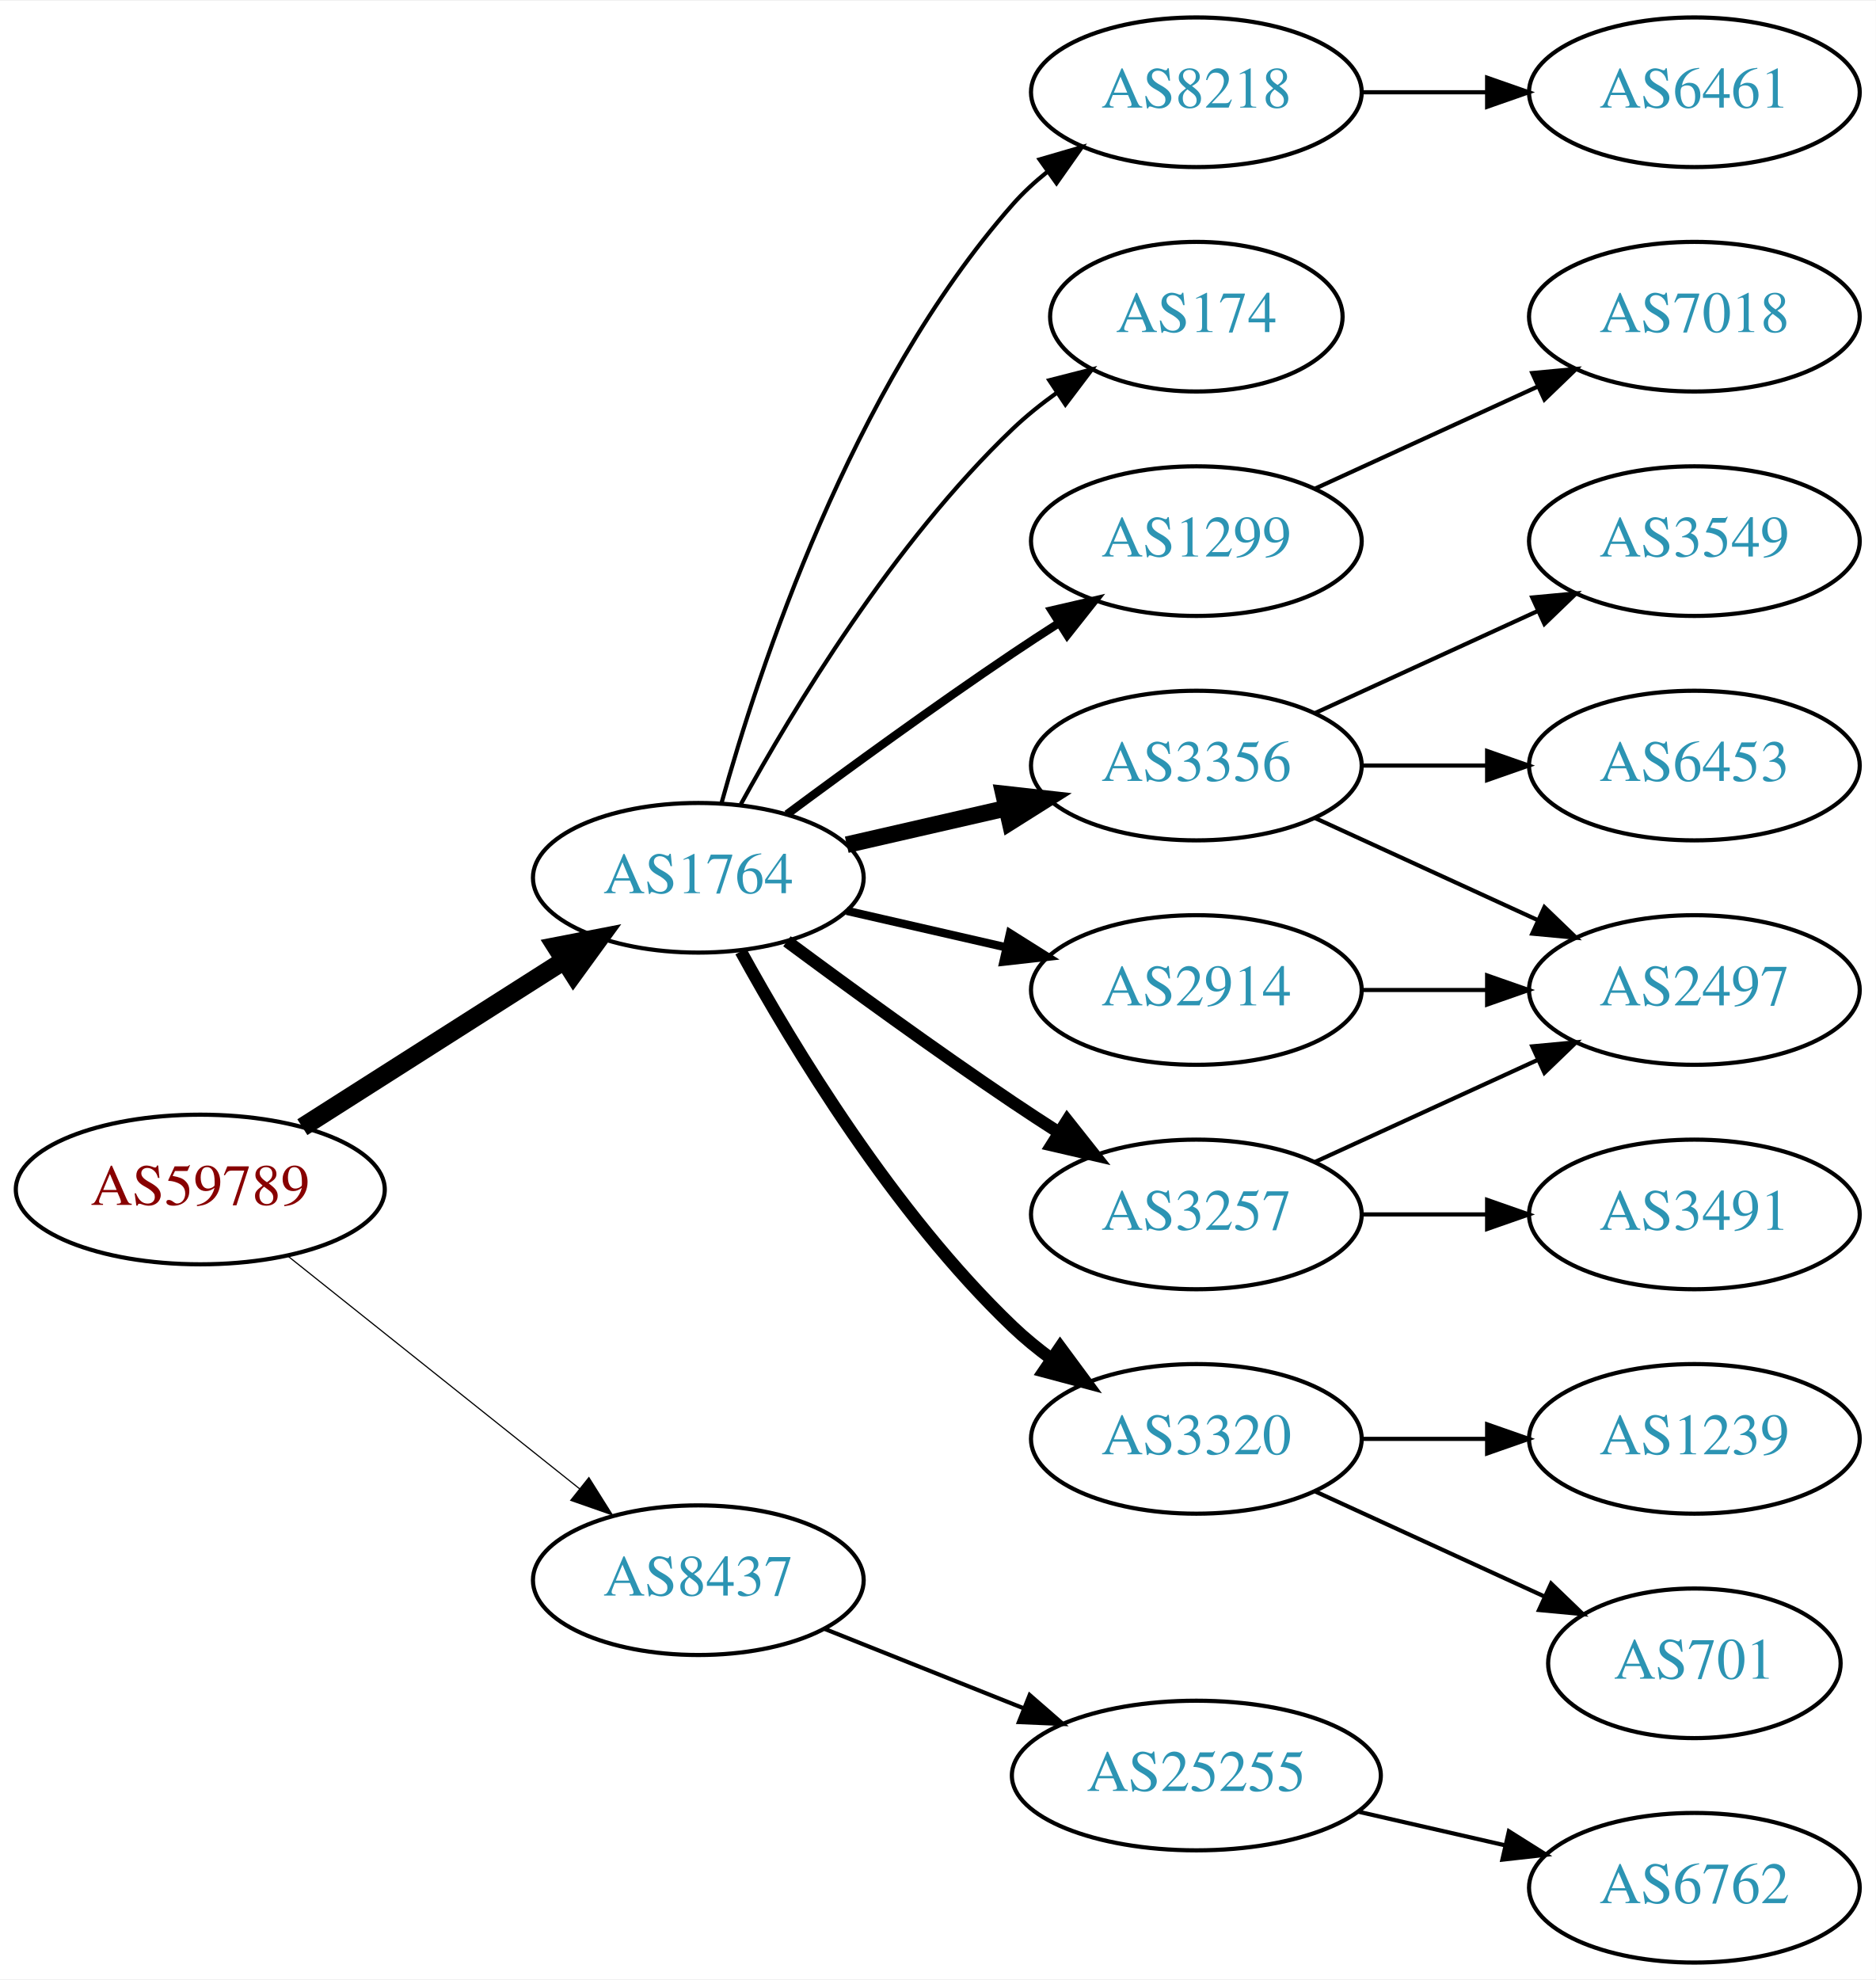
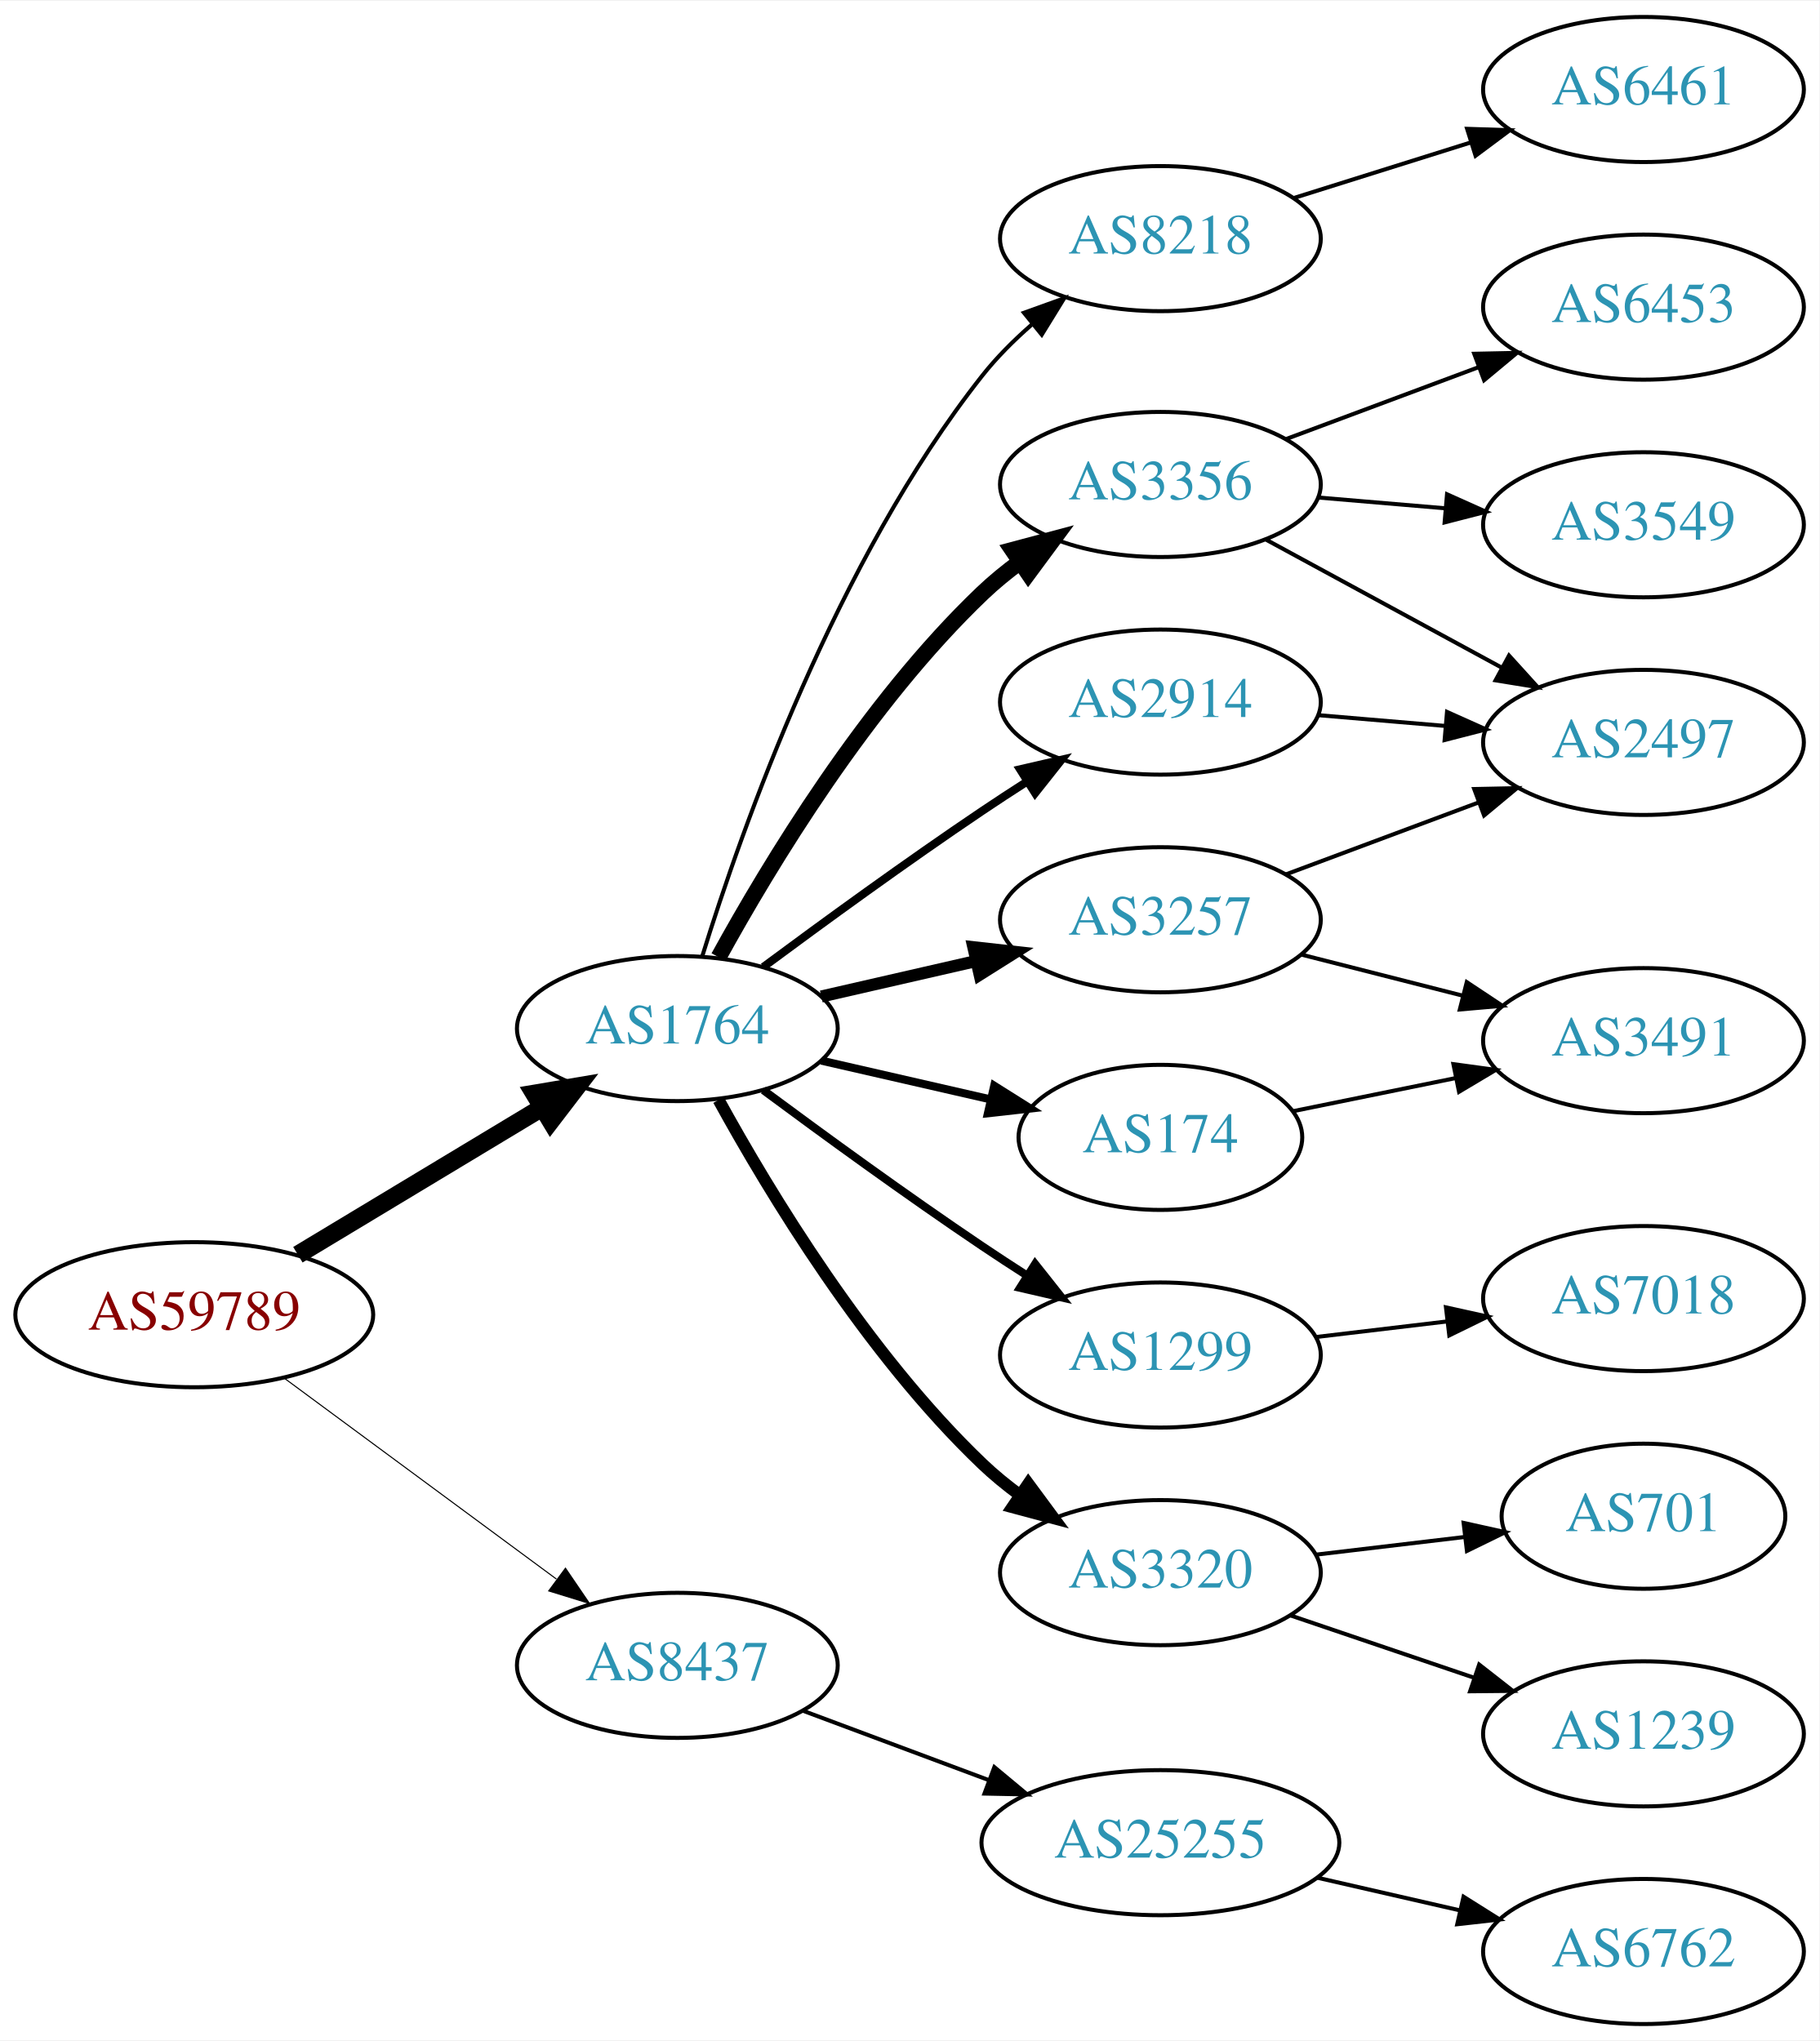
- <svg xmlns="http://www.w3.org/2000/svg" xmlns:xlink="http://www.w3.org/1999/xlink" width="451pt" height="476pt" viewBox="0.00 0.00 451.37 476.00">
-   <g id="graph0" class="graph" transform="scale(1 1) rotate(0) translate(4 472)">
-     <polygon fill="white" stroke="none" points="-4,4 -4,-472 447.37,-472 447.37,4 -4,4" />
+ <svg xmlns="http://www.w3.org/2000/svg" xmlns:xlink="http://www.w3.org/1999/xlink" width="451pt" height="506pt" viewBox="0.00 0.00 451.37 506.00">
+   <g id="graph0" class="graph" transform="scale(1 1) rotate(0) translate(4 502)">
+     <polygon fill="white" stroke="none" points="-4,4 -4,-502 447.37,-502 447.37,4 -4,4" />
    <g id="node1" class="node">
      <g id="a_node1">
        <a xlink:href="/asn/59789" xlink:title="AS59789 ~ atcismogmbh [AT]">
-           <ellipse fill="#ffffff" stroke="black" cx="44.196" cy="-186" rx="44.393" ry="18" />
-           <text text-anchor="middle" x="44.196" y="-182.3" font-family="Times,serif" font-size="14.00" fill="#880000">AS59789</text>
+           <ellipse fill="#ffffff" stroke="black" cx="44.196" cy="-176" rx="44.393" ry="18" />
+           <text text-anchor="middle" x="44.196" y="-172.3" font-family="Times,serif" font-size="14.00" fill="#880000">AS59789</text>
        </a>
      </g>
    </g>
    <g id="node2" class="node">
      <g id="a_node2">
        <a xlink:href="/asn/1764" xlink:title="AS1764 ~ NEXTLAYER-AS [AT]">
-           <ellipse fill="#ffffff" stroke="black" cx="164.039" cy="-261" rx="39.794" ry="18" />
-           <text text-anchor="middle" x="164.039" y="-257.3" font-family="Times,serif" font-size="14.00" fill="#2c94b3">AS1764</text>
+           <ellipse fill="#ffffff" stroke="black" cx="164.039" cy="-247" rx="39.794" ry="18" />
+           <text text-anchor="middle" x="164.039" y="-243.3" font-family="Times,serif" font-size="14.00" fill="#2c94b3">AS1764</text>
        </a>
      </g>
    </g>
    <g id="edge1" class="edge">
-       <path fill="none" stroke="black" stroke-width="4.5" d="M68.76,-200.997C86.816,-212.489 111.903,-228.455 131.659,-241.028" />
-       <polygon fill="black" stroke="black" stroke-width="4.5" points="129.766,-244.491 140.316,-246.539 133.994,-237.847 129.766,-244.491" />
+       <path fill="none" stroke="black" stroke-width="4.5" d="M69.9,-190.884C87.495,-201.485 111.321,-215.84 130.47,-227.377" />
+       <polygon fill="black" stroke="black" stroke-width="4.5" points="128.575,-230.833 139.173,-232.621 132.639,-224.087 128.575,-230.833" />
    </g>
    <g id="node3" class="node">
      <g id="a_node3">
        <a xlink:href="/asn/8437" xlink:title="AS8437 ~ Hutchison Drei Austria GmbH [AT]">
-           <ellipse fill="#ffffff" stroke="black" cx="164.039" cy="-92" rx="39.794" ry="18" />
-           <text text-anchor="middle" x="164.039" y="-88.3" font-family="Times,serif" font-size="14.00" fill="#2c94b3">AS8437</text>
+           <ellipse fill="#ffffff" stroke="black" cx="164.039" cy="-89" rx="39.794" ry="18" />
+           <text text-anchor="middle" x="164.039" y="-85.3" font-family="Times,serif" font-size="14.00" fill="#2c94b3">AS8437</text>
        </a>
      </g>
    </g>
    <g id="edge2" class="edge">
-       <path fill="none" stroke="black" stroke-width="0.281" d="M65.186,-170.054C84.518,-154.634 113.969,-131.141 135.512,-113.957" />
-       <polygon fill="black" stroke="black" stroke-width="0.281" points="137.708,-116.682 143.343,-107.71 133.343,-111.21 137.708,-116.682" />
+       <path fill="none" stroke="black" stroke-width="0.265" d="M66.537,-160.245C85.424,-146.301 113.154,-125.829 134.047,-110.404" />
+       <polygon fill="black" stroke="black" stroke-width="0.265" points="136.286,-113.101 142.253,-104.346 132.129,-107.469 136.286,-113.101" />
    </g>
    <g id="node4" class="node">
      <g id="a_node4">
-         <a xlink:href="/asn/174" xlink:title="AS174 ~ Cogent Communications [US]">
-           <ellipse fill="#ffffff" stroke="black" cx="283.881" cy="-396" rx="35.194" ry="18" />
-           <text text-anchor="middle" x="283.881" y="-392.3" font-family="Times,serif" font-size="14.00" fill="#2c94b3">AS174</text>
+         <a xlink:href="/asn/3356" xlink:title="AS3356 ~ Level 3 Parent, LLC [US]">
+           <ellipse fill="#ffffff" stroke="black" cx="283.881" cy="-382" rx="39.794" ry="18" />
+           <text text-anchor="middle" x="283.881" y="-378.3" font-family="Times,serif" font-size="14.00" fill="#2c94b3">AS3356</text>
        </a>
      </g>
    </g>
    <g id="edge3" class="edge">
-       <path fill="none" stroke="black" d="M174.28,-278.713C186.825,-301.561 211.002,-341.611 239.685,-369 242.939,-372.107 246.606,-375.046 250.393,-377.76" />
-       <polygon fill="black" stroke="black" points="248.495,-380.701 258.761,-383.322 252.37,-374.872 248.495,-380.701" />
+       <path fill="none" stroke="black" stroke-width="4" d="M174.28,-264.713C186.825,-287.561 211.002,-327.611 239.685,-355 242.553,-357.739 245.742,-360.347 249.051,-362.785" />
+       <polygon fill="black" stroke="black" stroke-width="4" points="247.175,-365.742 257.411,-368.477 251.114,-359.956 247.175,-365.742" />
    </g>
    <g id="node5" class="node">
      <g id="a_node5">
        <a xlink:href="/asn/1299" xlink:title="AS1299 ~ Telia Carrier [EU]">
-           <ellipse fill="#ffffff" stroke="black" cx="283.881" cy="-342" rx="39.794" ry="18" />
-           <text text-anchor="middle" x="283.881" y="-338.3" font-family="Times,serif" font-size="14.00" fill="#2c94b3">AS1299</text>
+           <ellipse fill="#ffffff" stroke="black" cx="283.881" cy="-166" rx="39.794" ry="18" />
+           <text text-anchor="middle" x="283.881" y="-162.3" font-family="Times,serif" font-size="14.00" fill="#2c94b3">AS1299</text>
        </a>
      </g>
    </g>
    <g id="edge4" class="edge">
-       <path fill="none" stroke="black" stroke-width="2" d="M185.369,-276.277C200.231,-287.304 220.976,-302.407 239.685,-315 243.234,-317.389 246.984,-319.839 250.733,-322.242" />
-       <polygon fill="black" stroke="black" stroke-width="2" points="249.059,-325.325 259.381,-327.712 252.801,-319.409 249.059,-325.325" />
+       <path fill="none" stroke="black" stroke-width="2" d="M185.369,-231.723C200.231,-220.696 220.976,-205.593 239.685,-193 243.234,-190.611 246.984,-188.161 250.733,-185.758" />
+       <polygon fill="black" stroke="black" stroke-width="2" points="252.801,-188.591 259.381,-180.288 249.059,-182.675 252.801,-188.591" />
    </g>
    <g id="node6" class="node">
      <g id="a_node6">
-         <a xlink:href="/asn/3356" xlink:title="AS3356 ~ Level 3 Parent, LLC [US]">
-           <ellipse fill="#ffffff" stroke="black" cx="283.881" cy="-288" rx="39.794" ry="18" />
-           <text text-anchor="middle" x="283.881" y="-284.3" font-family="Times,serif" font-size="14.00" fill="#2c94b3">AS3356</text>
+         <a xlink:href="/asn/174" xlink:title="AS174 ~ Cogent Communications [US]">
+           <ellipse fill="#ffffff" stroke="black" cx="283.881" cy="-220" rx="35.194" ry="18" />
+           <text text-anchor="middle" x="283.881" y="-216.3" font-family="Times,serif" font-size="14.00" fill="#2c94b3">AS174</text>
        </a>
      </g>
    </g>
    <g id="edge5" class="edge">
-       <path fill="none" stroke="black" stroke-width="4" d="M199.758,-268.955C211.758,-271.704 225.379,-274.825 238.071,-277.733" />
-       <polygon fill="black" stroke="black" stroke-width="4" points="237.474,-281.187 248.003,-280.009 239.037,-274.364 237.474,-281.187" />
+       <path fill="none" stroke="black" stroke-width="2" d="M199.758,-239.045C212.85,-236.045 227.873,-232.604 241.513,-229.478" />
+       <polygon fill="black" stroke="black" stroke-width="2" points="242.655,-232.807 251.621,-227.162 241.091,-225.984 242.655,-232.807" />
    </g>
    <g id="node7" class="node">
      <g id="a_node7">
-         <a xlink:href="/asn/3320" xlink:title="AS3320 ~ DTAG [DE]">
-           <ellipse fill="#ffffff" stroke="black" cx="283.881" cy="-126" rx="39.794" ry="18" />
-           <text text-anchor="middle" x="283.881" y="-122.3" font-family="Times,serif" font-size="14.00" fill="#2c94b3">AS3320</text>
+         <a xlink:href="/asn/3257" xlink:title="AS3257 ~ GTT [DE]">
+           <ellipse fill="#ffffff" stroke="black" cx="283.881" cy="-274" rx="39.794" ry="18" />
+           <text text-anchor="middle" x="283.881" y="-270.3" font-family="Times,serif" font-size="14.00" fill="#2c94b3">AS3257</text>
        </a>
      </g>
    </g>
    <g id="edge6" class="edge">
-       <path fill="none" stroke="black" stroke-width="3" d="M174.28,-243.287C186.825,-220.439 211.002,-180.389 239.685,-153 242.553,-150.261 245.742,-147.653 249.051,-145.215" />
-       <polygon fill="black" stroke="black" stroke-width="3" points="251.114,-148.044 257.411,-139.523 247.175,-142.258 251.114,-148.044" />
+       <path fill="none" stroke="black" stroke-width="3" d="M199.758,-254.955C211.758,-257.704 225.379,-260.825 238.071,-263.733" />
+       <polygon fill="black" stroke="black" stroke-width="3" points="237.474,-267.187 248.003,-266.009 239.037,-260.364 237.474,-267.187" />
    </g>
    <g id="node8" class="node">
      <g id="a_node8">
-         <a xlink:href="/asn/2914" xlink:title="AS2914 ~ NTT America, Inc. [US]">
-           <ellipse fill="#ffffff" stroke="black" cx="283.881" cy="-234" rx="39.794" ry="18" />
-           <text text-anchor="middle" x="283.881" y="-230.3" font-family="Times,serif" font-size="14.00" fill="#2c94b3">AS2914</text>
+         <a xlink:href="/asn/3320" xlink:title="AS3320 ~ DTAG [DE]">
+           <ellipse fill="#ffffff" stroke="black" cx="283.881" cy="-112" rx="39.794" ry="18" />
+           <text text-anchor="middle" x="283.881" y="-108.3" font-family="Times,serif" font-size="14.00" fill="#2c94b3">AS3320</text>
        </a>
      </g>
    </g>
    <g id="edge7" class="edge">
-       <path fill="none" stroke="black" stroke-width="2" d="M199.758,-253.045C211.758,-250.296 225.379,-247.175 238.071,-244.267" />
-       <polygon fill="black" stroke="black" stroke-width="2" points="239.037,-247.636 248.003,-241.991 237.474,-240.813 239.037,-247.636" />
+       <path fill="none" stroke="black" stroke-width="3" d="M174.28,-229.287C186.825,-206.439 211.002,-166.389 239.685,-139 242.553,-136.261 245.742,-133.653 249.051,-131.215" />
+       <polygon fill="black" stroke="black" stroke-width="3" points="251.114,-134.044 257.411,-125.523 247.175,-128.258 251.114,-134.044" />
    </g>
    <g id="node9" class="node">
      <g id="a_node9">
-         <a xlink:href="/asn/3257" xlink:title="AS3257 ~ GTT [DE]">
-           <ellipse fill="#ffffff" stroke="black" cx="283.881" cy="-180" rx="39.794" ry="18" />
-           <text text-anchor="middle" x="283.881" y="-176.3" font-family="Times,serif" font-size="14.00" fill="#2c94b3">AS3257</text>
+         <a xlink:href="/asn/2914" xlink:title="AS2914 ~ NTT America, Inc. [US]">
+           <ellipse fill="#ffffff" stroke="black" cx="283.881" cy="-328" rx="39.794" ry="18" />
+           <text text-anchor="middle" x="283.881" y="-324.3" font-family="Times,serif" font-size="14.00" fill="#2c94b3">AS2914</text>
        </a>
      </g>
    </g>
    <g id="edge8" class="edge">
-       <path fill="none" stroke="black" stroke-width="3" d="M185.369,-245.723C200.231,-234.696 220.976,-219.593 239.685,-207 243.234,-204.611 246.984,-202.161 250.733,-199.758" />
-       <polygon fill="black" stroke="black" stroke-width="3" points="252.801,-202.591 259.381,-194.288 249.059,-196.675 252.801,-202.591" />
+       <path fill="none" stroke="black" stroke-width="2" d="M185.369,-262.277C200.231,-273.304 220.976,-288.407 239.685,-301 243.234,-303.389 246.984,-305.839 250.733,-308.242" />
+       <polygon fill="black" stroke="black" stroke-width="2" points="249.059,-311.325 259.381,-313.712 252.801,-305.409 249.059,-311.325" />
    </g>
    <g id="node10" class="node">
      <g id="a_node10">
        <a xlink:href="/asn/8218" xlink:title="AS8218 ~ legacy Neotelecoms [FR]">
-           <ellipse fill="#ffffff" stroke="black" cx="283.881" cy="-450" rx="39.794" ry="18" />
-           <text text-anchor="middle" x="283.881" y="-446.3" font-family="Times,serif" font-size="14.00" fill="#2c94b3">AS8218</text>
+           <ellipse fill="#ffffff" stroke="black" cx="283.881" cy="-443" rx="39.794" ry="18" />
+           <text text-anchor="middle" x="283.881" y="-439.3" font-family="Times,serif" font-size="14.00" fill="#2c94b3">AS8218</text>
        </a>
      </g>
    </g>
    <g id="edge9" class="edge">
-       <path fill="none" stroke="black" d="M169.612,-278.946C178.517,-310.995 200.801,-378.842 239.685,-423 242.169,-425.821 245.019,-428.449 248.044,-430.871" />
-       <polygon fill="black" stroke="black" points="246.162,-433.828 256.334,-436.791 250.23,-428.131 246.162,-433.828" />
+       <path fill="none" stroke="black" d="M170.253,-265.038C180.025,-296.647 203.438,-363.047 239.685,-409 243.231,-413.496 247.488,-417.752 251.928,-421.634" />
+       <polygon fill="black" stroke="black" points="250.032,-424.603 260.002,-428.188 254.444,-419.168 250.032,-424.603" />
    </g>
    <g id="node19" class="node">
      <g id="a_node19">
        <a xlink:href="/asn/25255" xlink:title="AS25255 ~ ==&gt; TELE2 AUSTRIA &lt;== [AT]">
          <ellipse fill="#ffffff" stroke="black" cx="283.881" cy="-45" rx="44.393" ry="18" />
          <text text-anchor="middle" x="283.881" y="-41.3" font-family="Times,serif" font-size="14.00" fill="#2c94b3">AS25255</text>
        </a>
      </g>
    </g>
-     <g id="edge20" class="edge">
-       <path fill="none" stroke="black" d="M194.471,-80.261C208.924,-74.497 226.566,-67.461 242.278,-61.194" />
-       <polygon fill="black" stroke="black" points="243.773,-64.366 251.765,-57.41 241.18,-57.864 243.773,-64.366" />
-     </g>
-     <g id="node18" class="node">
-       <g id="a_node18">
-         <a xlink:href="/asn/7018" xlink:title="AS7018 ~ AT&amp;T Services, Inc. [US]">
-           <ellipse fill="#ffffff" stroke="black" cx="403.724" cy="-396" rx="39.794" ry="18" />
-           <text text-anchor="middle" x="403.724" y="-392.3" font-family="Times,serif" font-size="14.00" fill="#2c94b3">AS7018</text>
-         </a>
-       </g>
-     </g>
-     <g id="edge19" class="edge">
-       <path fill="none" stroke="black" d="M312.51,-354.661C328.467,-361.973 348.738,-371.261 366.02,-379.181" />
-       <polygon fill="black" stroke="black" points="364.719,-382.435 375.268,-383.419 367.635,-376.071 364.719,-382.435" />
+     <g id="edge21" class="edge">
+       <path fill="none" stroke="black" d="M195.08,-77.783C209.065,-72.562 225.933,-66.263 241.131,-60.589" />
+       <polygon fill="black" stroke="black" points="242.686,-63.744 250.83,-56.967 240.237,-57.186 242.686,-63.744" />
    </g>
    <g id="node11" class="node">
      <g id="a_node11">
-         <a xlink:href="/asn/3549" xlink:title="AS3549 ~ Level 3 Parent, LLC [US]">
-           <ellipse fill="#ffffff" stroke="black" cx="403.724" cy="-342" rx="39.794" ry="18" />
-           <text text-anchor="middle" x="403.724" y="-338.3" font-family="Times,serif" font-size="14.00" fill="#2c94b3">AS3549</text>
+         <a xlink:href="/asn/6453" xlink:title="AS6453 ~ TATA COMMUNICATIONS (AMERICA) INC [US]">
+           <ellipse fill="#ffffff" stroke="black" cx="403.724" cy="-426" rx="39.794" ry="18" />
+           <text text-anchor="middle" x="403.724" y="-422.3" font-family="Times,serif" font-size="14.00" fill="#2c94b3">AS6453</text>
        </a>
      </g>
    </g>
    <g id="edge10" class="edge">
-       <path fill="none" stroke="black" d="M312.51,-300.661C328.467,-307.973 348.738,-317.261 366.02,-325.181" />
-       <polygon fill="black" stroke="black" points="364.719,-328.435 375.268,-329.419 367.635,-322.071 364.719,-328.435" />
+       <path fill="none" stroke="black" d="M314.923,-393.217C329.492,-398.657 347.191,-405.265 362.871,-411.12" />
+       <polygon fill="black" stroke="black" points="361.735,-414.431 372.327,-414.651 364.183,-407.874 361.735,-414.431" />
    </g>
    <g id="node12" class="node">
      <g id="a_node12">
-         <a xlink:href="/asn/6453" xlink:title="AS6453 ~ TATA COMMUNICATIONS (AMERICA) INC [US]">
-           <ellipse fill="#ffffff" stroke="black" cx="403.724" cy="-288" rx="39.794" ry="18" />
-           <text text-anchor="middle" x="403.724" y="-284.3" font-family="Times,serif" font-size="14.00" fill="#2c94b3">AS6453</text>
+         <a xlink:href="/asn/3549" xlink:title="AS3549 ~ Level 3 Parent, LLC [US]">
+           <ellipse fill="#ffffff" stroke="black" cx="403.724" cy="-372" rx="39.794" ry="18" />
+           <text text-anchor="middle" x="403.724" y="-368.3" font-family="Times,serif" font-size="14.00" fill="#2c94b3">AS3549</text>
        </a>
      </g>
    </g>
    <g id="edge11" class="edge">
-       <path fill="none" stroke="black" d="M323.794,-288C333.347,-288 343.697,-288 353.659,-288" />
-       <polygon fill="black" stroke="black" points="353.852,-291.5 363.852,-288 353.852,-284.5 353.852,-291.5" />
+       <path fill="none" stroke="black" d="M323.141,-378.753C333.121,-377.906 344.007,-376.983 354.433,-376.098" />
+       <polygon fill="black" stroke="black" points="354.987,-379.564 364.656,-375.23 354.395,-372.589 354.987,-379.564" />
    </g>
    <g id="node13" class="node">
      <g id="a_node13">
        <a xlink:href="/asn/2497" xlink:title="AS2497 ~ Internet Initiative Japan Inc. [JP]">
-           <ellipse fill="#ffffff" stroke="black" cx="403.724" cy="-234" rx="39.794" ry="18" />
-           <text text-anchor="middle" x="403.724" y="-230.3" font-family="Times,serif" font-size="14.00" fill="#2c94b3">AS2497</text>
+           <ellipse fill="#ffffff" stroke="black" cx="403.724" cy="-318" rx="39.794" ry="18" />
+           <text text-anchor="middle" x="403.724" y="-314.3" font-family="Times,serif" font-size="14.00" fill="#2c94b3">AS2497</text>
        </a>
      </g>
    </g>
    <g id="edge12" class="edge">
-       <path fill="none" stroke="black" d="M312.51,-275.339C328.467,-268.027 348.738,-258.739 366.02,-250.819" />
-       <polygon fill="black" stroke="black" points="367.635,-253.929 375.268,-246.581 364.719,-247.565 367.635,-253.929" />
+       <path fill="none" stroke="black" d="M310.161,-368.27C327.248,-358.991 350.011,-346.628 368.688,-336.485" />
+       <polygon fill="black" stroke="black" points="370.368,-339.555 377.485,-331.707 367.027,-333.404 370.368,-339.555" />
    </g>
    <g id="node14" class="node">
      <g id="a_node14">
-         <a xlink:href="/asn/1239" xlink:title="AS1239 ~ Sprint [US]">
-           <ellipse fill="#ffffff" stroke="black" cx="403.724" cy="-126" rx="39.794" ry="18" />
-           <text text-anchor="middle" x="403.724" y="-122.3" font-family="Times,serif" font-size="14.00" fill="#2c94b3">AS1239</text>
+         <a xlink:href="/asn/7018" xlink:title="AS7018 ~ AT&amp;T Services, Inc. [US]">
+           <ellipse fill="#ffffff" stroke="black" cx="403.724" cy="-180" rx="39.794" ry="18" />
+           <text text-anchor="middle" x="403.724" y="-176.3" font-family="Times,serif" font-size="14.00" fill="#2c94b3">AS7018</text>
        </a>
      </g>
    </g>
    <g id="edge13" class="edge">
-       <path fill="none" stroke="black" d="M323.794,-126C333.347,-126 343.697,-126 353.659,-126" />
-       <polygon fill="black" stroke="black" points="353.852,-129.5 363.852,-126 353.852,-122.5 353.852,-129.5" />
+       <path fill="none" stroke="black" d="M322.491,-170.468C332.802,-171.693 344.12,-173.038 354.92,-174.321" />
+       <polygon fill="black" stroke="black" points="354.724,-177.822 365.067,-175.526 355.55,-170.871 354.724,-177.822" />
    </g>
    <g id="node15" class="node">
      <g id="a_node15">
-         <a xlink:href="/asn/701" xlink:title="AS701 ~ UUNET [US]">
-           <ellipse fill="#ffffff" stroke="black" cx="403.724" cy="-72" rx="35.194" ry="18" />
-           <text text-anchor="middle" x="403.724" y="-68.3" font-family="Times,serif" font-size="14.00" fill="#2c94b3">AS701</text>
-         </a>
-       </g>
+         <a xlink:href="/asn/3491" xlink:title="AS3491 ~ PCCW Global, Inc. [US]">
+           <ellipse fill="#ffffff" stroke="black" cx="403.724" cy="-244" rx="39.794" ry="18" />
+           <text text-anchor="middle" x="403.724" y="-240.3" font-family="Times,serif" font-size="14.00" fill="#2c94b3">AS3491</text>
+         </a>
+       </g>
+     </g>
+     <g id="edge20" class="edge">
+       <path fill="none" stroke="black" d="M316.771,-226.495C329.156,-229.017 343.574,-231.953 357.024,-234.693" />
+       <polygon fill="black" stroke="black" points="356.572,-238.173 367.07,-236.739 357.969,-231.313 356.572,-238.173" />
+     </g>
+     <g id="edge15" class="edge">
+       <path fill="none" stroke="black" d="M314.923,-285.217C329.492,-290.657 347.191,-297.265 362.871,-303.12" />
+       <polygon fill="black" stroke="black" points="361.735,-306.431 372.327,-306.651 364.183,-299.874 361.735,-306.431" />
    </g>
    <g id="edge14" class="edge">
-       <path fill="none" stroke="black" d="M312.51,-113.339C328.926,-105.817 349.908,-96.202 367.505,-88.139" />
-       <polygon fill="black" stroke="black" points="369.249,-91.189 376.882,-83.842 366.333,-84.826 369.249,-91.189" />
-     </g>
-     <g id="edge17" class="edge">
-       <path fill="none" stroke="black" d="M323.794,-234C333.347,-234 343.697,-234 353.659,-234" />
-       <polygon fill="black" stroke="black" points="353.852,-237.5 363.852,-234 353.852,-230.5 353.852,-237.5" />
-     </g>
-     <g id="edge15" class="edge">
-       <path fill="none" stroke="black" d="M312.51,-192.661C328.467,-199.973 348.738,-209.261 366.02,-217.181" />
-       <polygon fill="black" stroke="black" points="364.719,-220.435 375.268,-221.419 367.635,-214.071 364.719,-220.435" />
+       <path fill="none" stroke="black" d="M318.966,-265.323C331.425,-262.151 345.697,-258.518 358.887,-255.16" />
+       <polygon fill="black" stroke="black" points="359.888,-258.517 368.715,-252.658 358.161,-251.733 359.888,-258.517" />
    </g>
    <g id="node16" class="node">
      <g id="a_node16">
-         <a xlink:href="/asn/3491" xlink:title="AS3491 ~ PCCW Global, Inc. [US]">
-           <ellipse fill="#ffffff" stroke="black" cx="403.724" cy="-180" rx="39.794" ry="18" />
-           <text text-anchor="middle" x="403.724" y="-176.3" font-family="Times,serif" font-size="14.00" fill="#2c94b3">AS3491</text>
-         </a>
-       </g>
-     </g>
-     <g id="edge16" class="edge">
-       <path fill="none" stroke="black" d="M323.794,-180C333.347,-180 343.697,-180 353.659,-180" />
-       <polygon fill="black" stroke="black" points="353.852,-183.5 363.852,-180 353.852,-176.5 353.852,-183.5" />
+         <a xlink:href="/asn/701" xlink:title="AS701 ~ UUNET [US]">
+           <ellipse fill="#ffffff" stroke="black" cx="403.724" cy="-126" rx="35.194" ry="18" />
+           <text text-anchor="middle" x="403.724" y="-122.3" font-family="Times,serif" font-size="14.00" fill="#2c94b3">AS701</text>
+         </a>
+       </g>
+     </g>
+     <g id="edge17" class="edge">
+       <path fill="none" stroke="black" d="M322.491,-116.468C334.161,-117.855 347.12,-119.394 359.159,-120.824" />
+       <polygon fill="black" stroke="black" points="359.104,-124.342 369.447,-122.047 359.93,-117.391 359.104,-124.342" />
    </g>
    <g id="node17" class="node">
      <g id="a_node17">
+         <a xlink:href="/asn/1239" xlink:title="AS1239 ~ Sprint [US]">
+           <ellipse fill="#ffffff" stroke="black" cx="403.724" cy="-72" rx="39.794" ry="18" />
+           <text text-anchor="middle" x="403.724" y="-68.3" font-family="Times,serif" font-size="14.00" fill="#2c94b3">AS1239</text>
+         </a>
+       </g>
+     </g>
+     <g id="edge18" class="edge">
+       <path fill="none" stroke="black" d="M316.151,-101.386C330.135,-96.639 346.806,-90.981 361.768,-85.902" />
+       <polygon fill="black" stroke="black" points="362.963,-89.192 371.307,-82.664 360.713,-82.564 362.963,-89.192" />
+     </g>
+     <g id="edge16" class="edge">
+       <path fill="none" stroke="black" d="M323.141,-324.753C333.121,-323.906 344.007,-322.983 354.433,-322.098" />
+       <polygon fill="black" stroke="black" points="354.987,-325.564 364.656,-321.23 354.395,-318.589 354.987,-325.564" />
+     </g>
+     <g id="node18" class="node">
+       <g id="a_node18">
        <a xlink:href="/asn/6461" xlink:title="AS6461 ~ Zayo Bandwidth [US]">
-           <ellipse fill="#ffffff" stroke="black" cx="403.724" cy="-450" rx="39.794" ry="18" />
-           <text text-anchor="middle" x="403.724" y="-446.3" font-family="Times,serif" font-size="14.00" fill="#2c94b3">AS6461</text>
-         </a>
-       </g>
-     </g>
-     <g id="edge18" class="edge">
-       <path fill="none" stroke="black" d="M323.794,-450C333.347,-450 343.697,-450 353.659,-450" />
-       <polygon fill="black" stroke="black" points="353.852,-453.5 363.852,-450 353.852,-446.5 353.852,-453.5" />
+           <ellipse fill="#ffffff" stroke="black" cx="403.724" cy="-480" rx="39.794" ry="18" />
+           <text text-anchor="middle" x="403.724" y="-476.3" font-family="Times,serif" font-size="14.00" fill="#2c94b3">AS6461</text>
+         </a>
+       </g>
+     </g>
+     <g id="edge19" class="edge">
+       <path fill="none" stroke="black" d="M317.082,-453.11C330.592,-457.352 346.48,-462.341 360.879,-466.862" />
+       <polygon fill="black" stroke="black" points="359.972,-470.245 370.562,-469.902 362.069,-463.567 359.972,-470.245" />
    </g>
    <g id="node20" class="node">
      <g id="a_node20">
        <a xlink:href="/asn/6762" xlink:title="AS6762 ~ TELECOM ITALIA SPARKLE S.p.A. [IT]">
          <ellipse fill="#ffffff" stroke="black" cx="403.724" cy="-18" rx="39.794" ry="18" />
          <text text-anchor="middle" x="403.724" y="-14.3" font-family="Times,serif" font-size="14.00" fill="#2c94b3">AS6762</text>
        </a>
      </g>
    </g>
-     <g id="edge21" class="edge">
+     <g id="edge22" class="edge">
      <path fill="none" stroke="black" d="M322.816,-36.308C334.057,-33.733 346.469,-30.889 358.092,-28.226" />
      <polygon fill="black" stroke="black" points="359.088,-31.588 368.054,-25.944 357.525,-24.765 359.088,-31.588" />
    </g>
  </g>
</svg>
